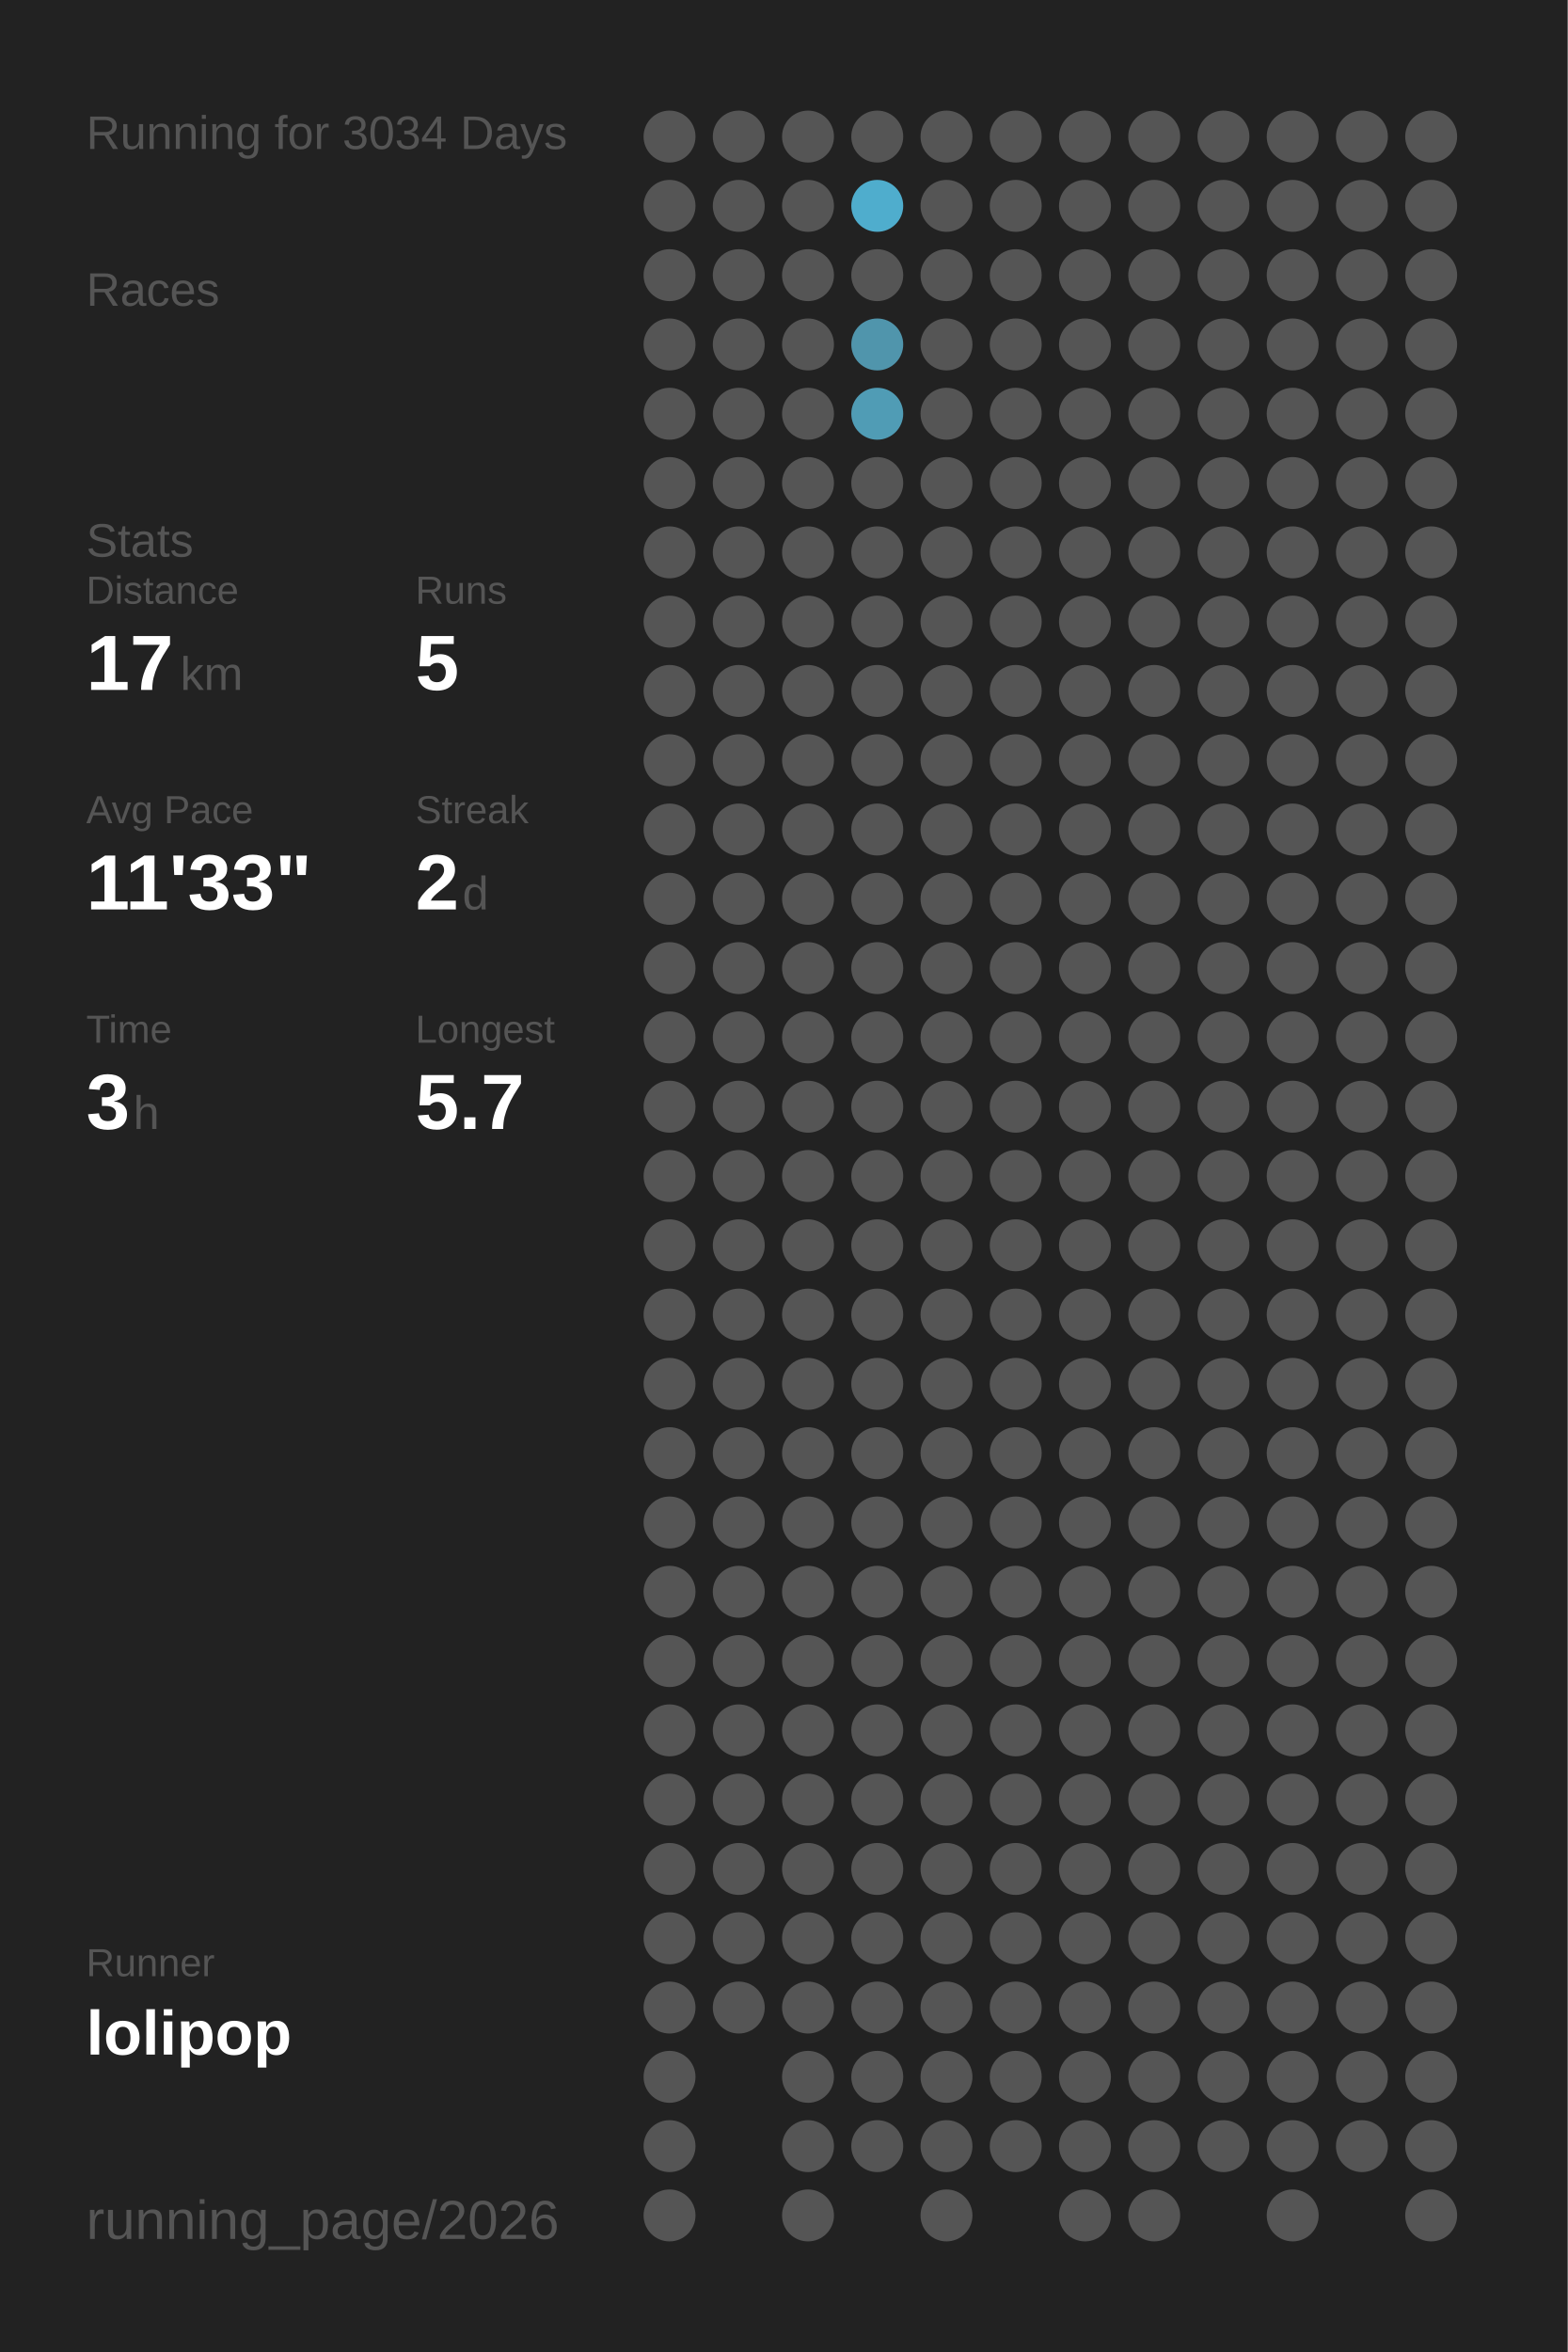
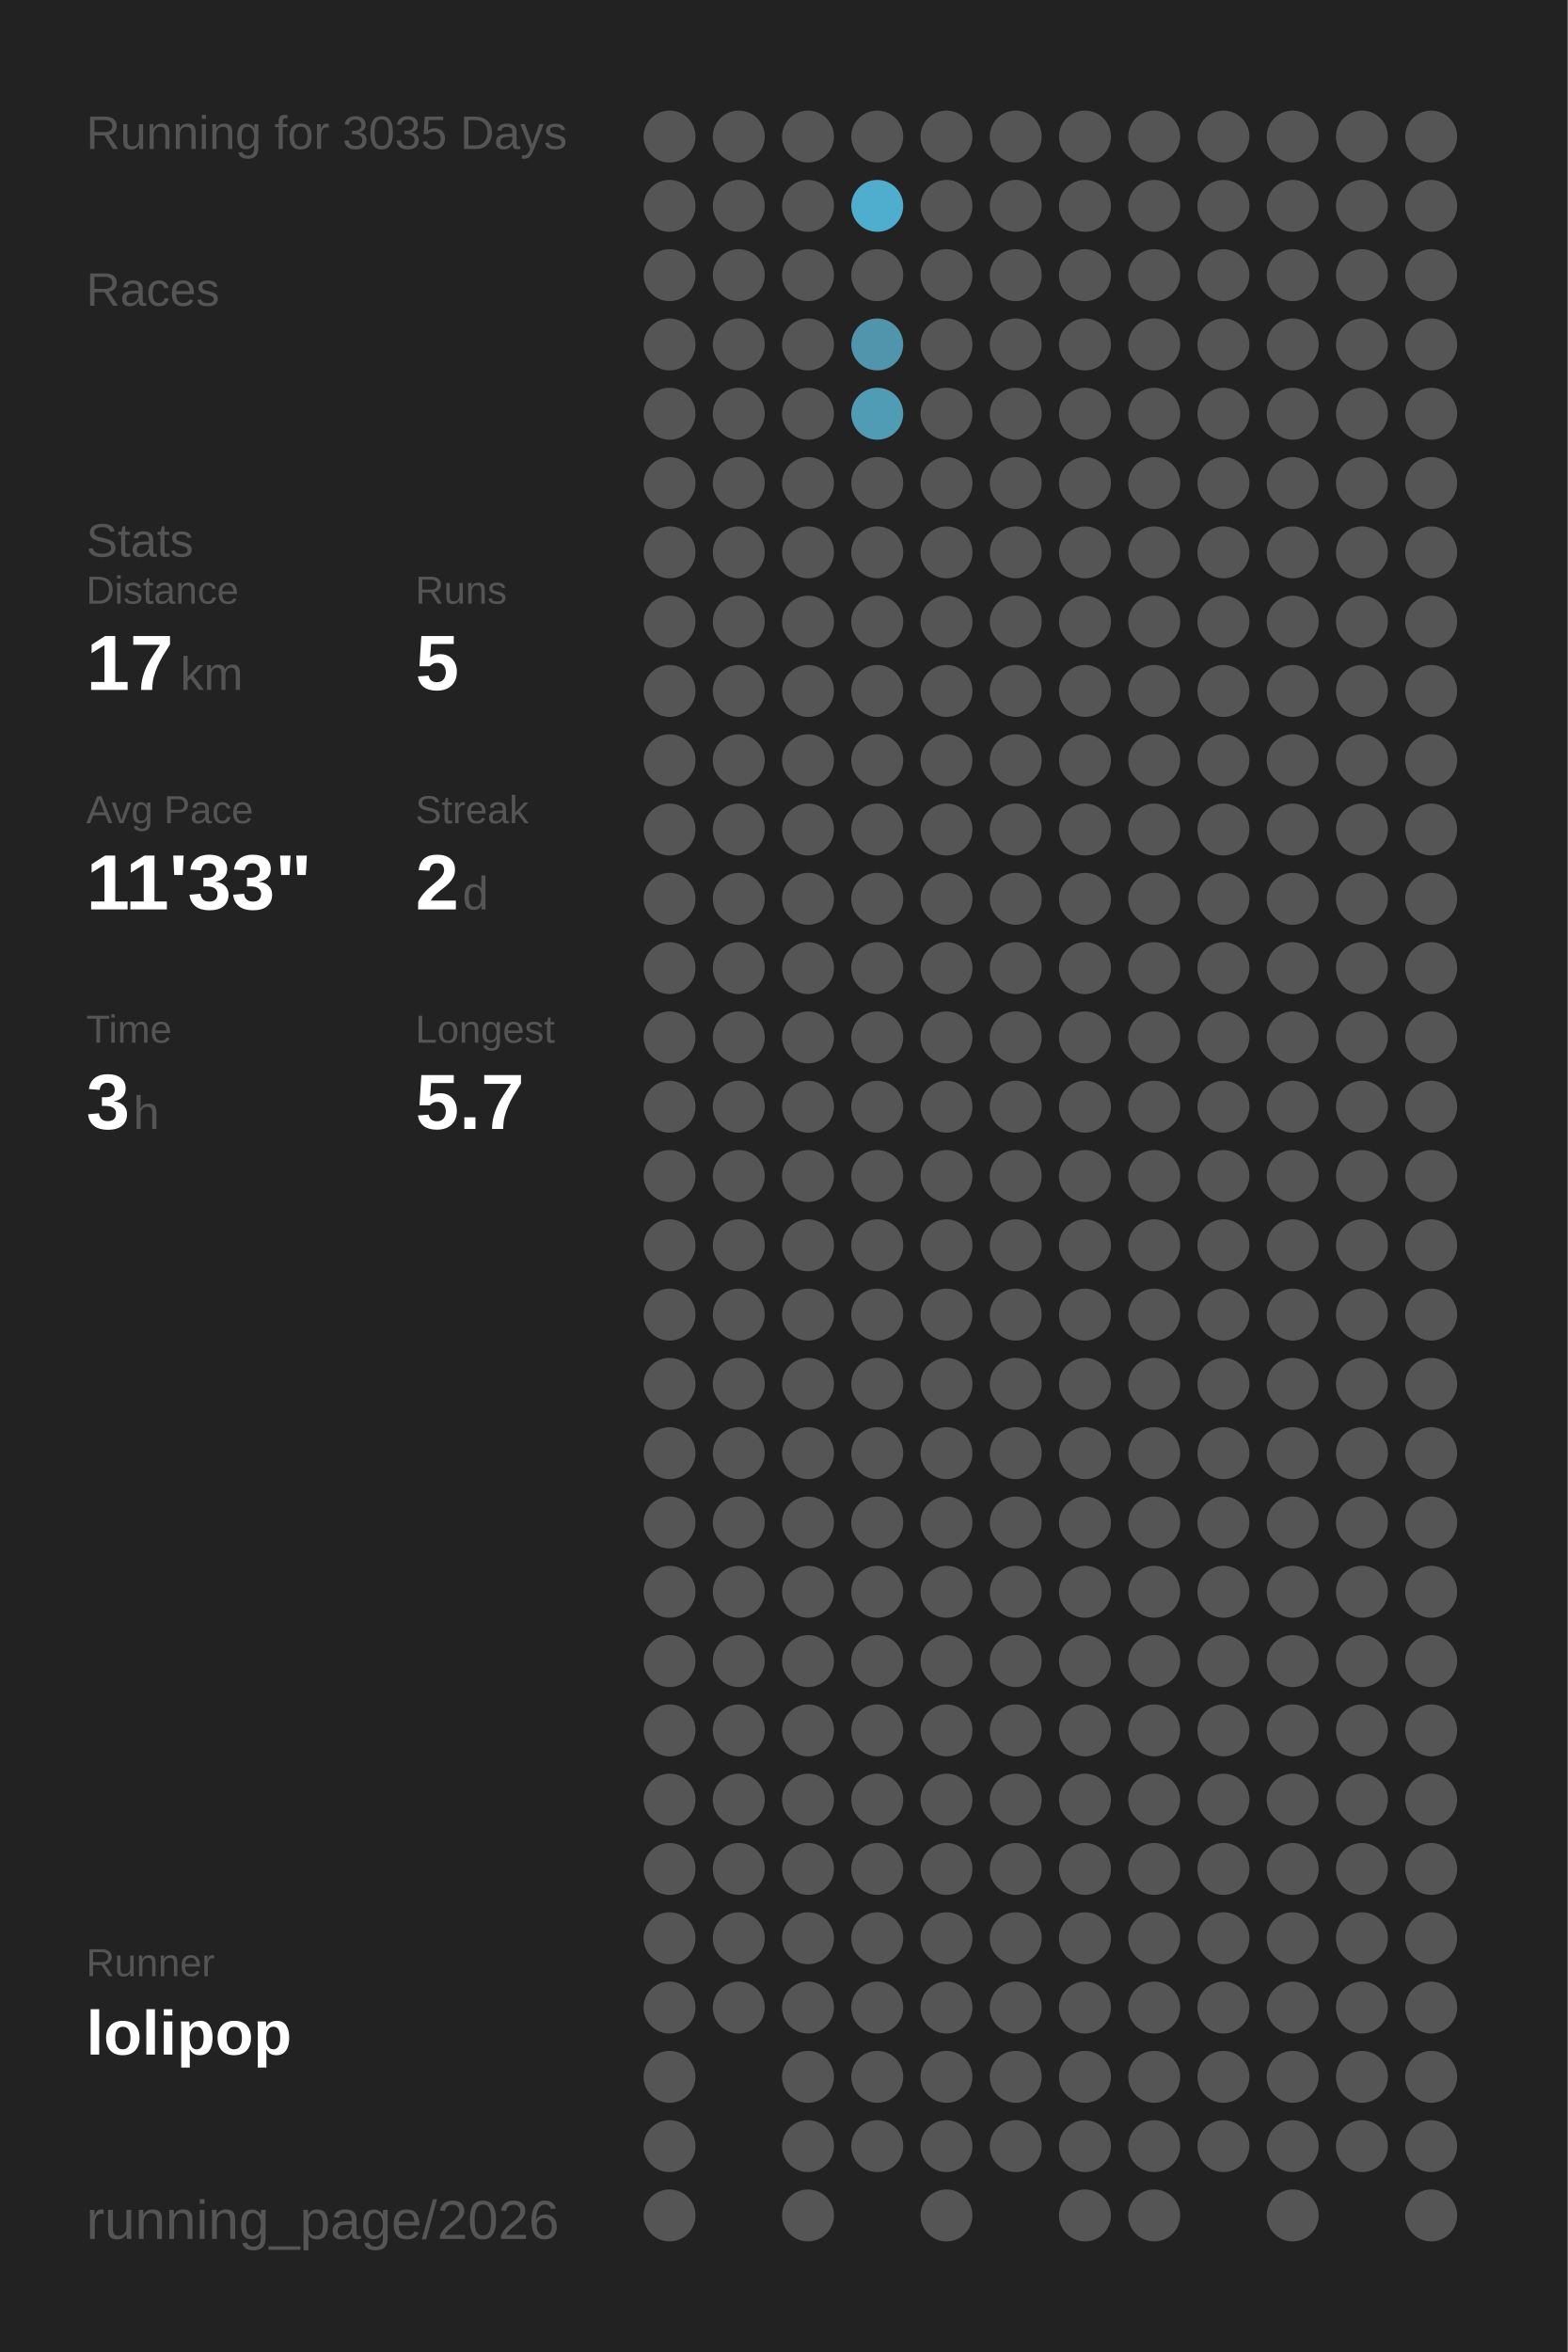
<svg xmlns="http://www.w3.org/2000/svg" baseProfile="full" height="300mm" version="1.1" viewBox="0,0,200,300" width="200mm">
  <defs />
  <rect fill="#222222" height="300" width="200" x="0" y="0" />
-   <text fill="#555555" style="font-size:6px; font-family:Arial;" x="11" y="19">Running for 3034 Days</text>
+   <text fill="#555555" style="font-size:6px; font-family:Arial;" x="11" y="19">Running for 3035 Days</text>
  <text fill="#555555" style="font-size:6px; font-family:Arial;" x="11" y="39">Races</text>
  <text fill="#555555" style="font-size:6px; font-family:Arial;" x="11" y="71">Stats</text>
  <text fill="#555555" style="font-size:5px; font-family:Arial;" x="11" y="77">Distance</text>
  <text fill="#FFFFFF" style="font-size:10px; font-family:Arial; font-weight:bold;" x="11" y="88">17</text>
  <text fill="#555555" style="font-size:6px; font-family:Arial;" x="23" y="88">km</text>
  <text fill="#555555" style="font-size:5px; font-family:Arial;" x="53" y="77">Runs</text>
  <text fill="#FFFFFF" style="font-size:10px; font-family:Arial; font-weight:bold;" x="53" y="88">5</text>
  <text fill="#555555" style="font-size:5px; font-family:Arial;" x="11" y="105">Avg Pace</text>
  <text fill="#FFFFFF" style="font-size:10px; font-family:Arial; font-weight:bold;" x="11" y="116">11'33"</text>
  <text fill="#555555" style="font-size:5px; font-family:Arial;" x="53" y="105">Streak</text>
  <text fill="#FFFFFF" style="font-size:10px; font-family:Arial; font-weight:bold;" x="53" y="116">2</text>
  <text fill="#555555" style="font-size:6px; font-family:Arial;" x="59" y="116">d</text>
  <text fill="#555555" style="font-size:5px; font-family:Arial;" x="11" y="133">Time</text>
  <text fill="#FFFFFF" style="font-size:10px; font-family:Arial; font-weight:bold;" x="11" y="144">3</text>
  <text fill="#555555" style="font-size:6px; font-family:Arial;" x="17" y="144">h</text>
  <text fill="#555555" style="font-size:5px; font-family:Arial;" x="53" y="133">Longest</text>
  <text fill="#FFFFFF" style="font-size:10px; font-family:Arial; font-weight:bold;" x="53" y="144">5.7</text>
  <text fill="#555555" style="font-size:5px; font-family:Arial;" x="11" y="252.065">Runner</text>
  <text fill="#FFFFFF" style="font-size:8px; font-family:Arial; font-weight:bold;" x="11" y="262.065">lolipop</text>
  <text fill="#555555" style="font-size:7px; font-family:Arial;" x="11" y="285.581">running_page/2026</text>
  <circle cx="85.417" cy="17.419" fill="#555555" r="3.312" />
  <circle cx="85.417" cy="26.258" fill="#555555" r="3.312" />
  <circle cx="85.417" cy="35.097" fill="#555555" r="3.312" />
  <circle cx="85.417" cy="43.935" fill="#555555" r="3.312" />
  <circle cx="85.417" cy="52.774" fill="#555555" r="3.312" />
  <circle cx="85.417" cy="61.613" fill="#555555" r="3.312" />
  <circle cx="85.417" cy="70.452" fill="#555555" r="3.312" />
  <circle cx="85.417" cy="79.29" fill="#555555" r="3.312" />
  <circle cx="85.417" cy="88.129" fill="#555555" r="3.312" />
  <circle cx="85.417" cy="96.968" fill="#555555" r="3.312" />
  <circle cx="85.417" cy="105.806" fill="#555555" r="3.312" />
  <circle cx="85.417" cy="114.645" fill="#555555" r="3.312" />
  <circle cx="85.417" cy="123.484" fill="#555555" r="3.312" />
  <circle cx="85.417" cy="132.323" fill="#555555" r="3.312" />
  <circle cx="85.417" cy="141.161" fill="#555555" r="3.312" />
  <circle cx="85.417" cy="150" fill="#555555" r="3.312" />
  <circle cx="85.417" cy="158.839" fill="#555555" r="3.312" />
  <circle cx="85.417" cy="167.677" fill="#555555" r="3.312" />
  <circle cx="85.417" cy="176.516" fill="#555555" r="3.312" />
  <circle cx="85.417" cy="185.355" fill="#555555" r="3.312" />
  <circle cx="85.417" cy="194.194" fill="#555555" r="3.312" />
  <circle cx="85.417" cy="203.032" fill="#555555" r="3.312" />
  <circle cx="85.417" cy="211.871" fill="#555555" r="3.312" />
  <circle cx="85.417" cy="220.71" fill="#555555" r="3.312" />
  <circle cx="85.417" cy="229.548" fill="#555555" r="3.312" />
  <circle cx="85.417" cy="238.387" fill="#555555" r="3.312" />
  <circle cx="85.417" cy="247.226" fill="#555555" r="3.312" />
  <circle cx="85.417" cy="256.065" fill="#555555" r="3.312" />
  <circle cx="85.417" cy="264.903" fill="#555555" r="3.312" />
  <circle cx="85.417" cy="273.742" fill="#555555" r="3.312" />
  <circle cx="85.417" cy="282.581" fill="#555555" r="3.312" />
  <circle cx="94.25" cy="17.419" fill="#555555" r="3.312" />
  <circle cx="94.25" cy="26.258" fill="#555555" r="3.312" />
  <circle cx="94.25" cy="35.097" fill="#555555" r="3.312" />
  <circle cx="94.25" cy="43.935" fill="#555555" r="3.312" />
  <circle cx="94.25" cy="52.774" fill="#555555" r="3.312" />
  <circle cx="94.25" cy="61.613" fill="#555555" r="3.312" />
  <circle cx="94.25" cy="70.452" fill="#555555" r="3.312" />
  <circle cx="94.25" cy="79.29" fill="#555555" r="3.312" />
  <circle cx="94.25" cy="88.129" fill="#555555" r="3.312" />
  <circle cx="94.25" cy="96.968" fill="#555555" r="3.312" />
  <circle cx="94.25" cy="105.806" fill="#555555" r="3.312" />
  <circle cx="94.25" cy="114.645" fill="#555555" r="3.312" />
  <circle cx="94.25" cy="123.484" fill="#555555" r="3.312" />
  <circle cx="94.25" cy="132.323" fill="#555555" r="3.312" />
  <circle cx="94.25" cy="141.161" fill="#555555" r="3.312" />
  <circle cx="94.25" cy="150" fill="#555555" r="3.312" />
  <circle cx="94.25" cy="158.839" fill="#555555" r="3.312" />
  <circle cx="94.25" cy="167.677" fill="#555555" r="3.312" />
  <circle cx="94.25" cy="176.516" fill="#555555" r="3.312" />
  <circle cx="94.25" cy="185.355" fill="#555555" r="3.312" />
  <circle cx="94.25" cy="194.194" fill="#555555" r="3.312" />
  <circle cx="94.25" cy="203.032" fill="#555555" r="3.312" />
  <circle cx="94.25" cy="211.871" fill="#555555" r="3.312" />
  <circle cx="94.25" cy="220.71" fill="#555555" r="3.312" />
  <circle cx="94.25" cy="229.548" fill="#555555" r="3.312" />
  <circle cx="94.25" cy="238.387" fill="#555555" r="3.312" />
  <circle cx="94.25" cy="247.226" fill="#555555" r="3.312" />
  <circle cx="94.25" cy="256.065" fill="#555555" r="3.312" />
  <circle cx="103.083" cy="17.419" fill="#555555" r="3.312" />
  <circle cx="103.083" cy="26.258" fill="#555555" r="3.312" />
  <circle cx="103.083" cy="35.097" fill="#555555" r="3.312" />
  <circle cx="103.083" cy="43.935" fill="#555555" r="3.312" />
  <circle cx="103.083" cy="52.774" fill="#555555" r="3.312" />
  <circle cx="103.083" cy="61.613" fill="#555555" r="3.312" />
  <circle cx="103.083" cy="70.452" fill="#555555" r="3.312" />
  <circle cx="103.083" cy="79.29" fill="#555555" r="3.312" />
  <circle cx="103.083" cy="88.129" fill="#555555" r="3.312" />
  <circle cx="103.083" cy="96.968" fill="#555555" r="3.312" />
  <circle cx="103.083" cy="105.806" fill="#555555" r="3.312" />
  <circle cx="103.083" cy="114.645" fill="#555555" r="3.312" />
  <circle cx="103.083" cy="123.484" fill="#555555" r="3.312" />
  <circle cx="103.083" cy="132.323" fill="#555555" r="3.312" />
  <circle cx="103.083" cy="141.161" fill="#555555" r="3.312" />
  <circle cx="103.083" cy="150" fill="#555555" r="3.312" />
  <circle cx="103.083" cy="158.839" fill="#555555" r="3.312" />
  <circle cx="103.083" cy="167.677" fill="#555555" r="3.312" />
  <circle cx="103.083" cy="176.516" fill="#555555" r="3.312" />
  <circle cx="103.083" cy="185.355" fill="#555555" r="3.312" />
  <circle cx="103.083" cy="194.194" fill="#555555" r="3.312" />
  <circle cx="103.083" cy="203.032" fill="#555555" r="3.312" />
  <circle cx="103.083" cy="211.871" fill="#555555" r="3.312" />
  <circle cx="103.083" cy="220.71" fill="#555555" r="3.312" />
  <circle cx="103.083" cy="229.548" fill="#555555" r="3.312" />
  <circle cx="103.083" cy="238.387" fill="#555555" r="3.312" />
  <circle cx="103.083" cy="247.226" fill="#555555" r="3.312" />
  <circle cx="103.083" cy="256.065" fill="#555555" r="3.312" />
  <circle cx="103.083" cy="264.903" fill="#555555" r="3.312" />
  <circle cx="103.083" cy="273.742" fill="#555555" r="3.312" />
  <circle cx="103.083" cy="282.581" fill="#555555" r="3.312" />
  <circle cx="111.917" cy="17.419" fill="#555555" r="3.312" />
  <circle cx="111.917" cy="26.258" fill="#4fadcd" r="3.312" />
  <circle cx="111.917" cy="35.097" fill="#555555" r="3.312" />
  <circle cx="111.917" cy="43.935" fill="#5095ac" r="3.312" />
  <circle cx="111.917" cy="52.774" fill="#509cb5" r="3.312" />
  <circle cx="111.917" cy="61.613" fill="#555555" r="3.312" />
  <circle cx="111.917" cy="70.452" fill="#555555" r="3.312" />
  <circle cx="111.917" cy="79.29" fill="#555555" r="3.312" />
  <circle cx="111.917" cy="88.129" fill="#555555" r="3.312" />
  <circle cx="111.917" cy="96.968" fill="#555555" r="3.312" />
  <circle cx="111.917" cy="105.806" fill="#555555" r="3.312" />
  <circle cx="111.917" cy="114.645" fill="#555555" r="3.312" />
  <circle cx="111.917" cy="123.484" fill="#555555" r="3.312" />
  <circle cx="111.917" cy="132.323" fill="#555555" r="3.312" />
  <circle cx="111.917" cy="141.161" fill="#555555" r="3.312" />
  <circle cx="111.917" cy="150" fill="#555555" r="3.312" />
  <circle cx="111.917" cy="158.839" fill="#555555" r="3.312" />
  <circle cx="111.917" cy="167.677" fill="#555555" r="3.312" />
  <circle cx="111.917" cy="176.516" fill="#555555" r="3.312" />
  <circle cx="111.917" cy="185.355" fill="#555555" r="3.312" />
  <circle cx="111.917" cy="194.194" fill="#555555" r="3.312" />
  <circle cx="111.917" cy="203.032" fill="#555555" r="3.312" />
  <circle cx="111.917" cy="211.871" fill="#555555" r="3.312" />
  <circle cx="111.917" cy="220.71" fill="#555555" r="3.312" />
  <circle cx="111.917" cy="229.548" fill="#555555" r="3.312" />
  <circle cx="111.917" cy="238.387" fill="#555555" r="3.312" />
  <circle cx="111.917" cy="247.226" fill="#555555" r="3.312" />
  <circle cx="111.917" cy="256.065" fill="#555555" r="3.312" />
  <circle cx="111.917" cy="264.903" fill="#555555" r="3.312" />
  <circle cx="111.917" cy="273.742" fill="#555555" r="3.312" />
  <circle cx="120.75" cy="17.419" fill="#555555" r="3.312" />
  <circle cx="120.75" cy="26.258" fill="#555555" r="3.312" />
  <circle cx="120.75" cy="35.097" fill="#555555" r="3.312" />
  <circle cx="120.75" cy="43.935" fill="#555555" r="3.312" />
  <circle cx="120.75" cy="52.774" fill="#555555" r="3.312" />
  <circle cx="120.75" cy="61.613" fill="#555555" r="3.312" />
  <circle cx="120.75" cy="70.452" fill="#555555" r="3.312" />
  <circle cx="120.75" cy="79.29" fill="#555555" r="3.312" />
  <circle cx="120.75" cy="88.129" fill="#555555" r="3.312" />
  <circle cx="120.75" cy="96.968" fill="#555555" r="3.312" />
  <circle cx="120.75" cy="105.806" fill="#555555" r="3.312" />
  <circle cx="120.75" cy="114.645" fill="#555555" r="3.312" />
  <circle cx="120.75" cy="123.484" fill="#555555" r="3.312" />
  <circle cx="120.75" cy="132.323" fill="#555555" r="3.312" />
  <circle cx="120.75" cy="141.161" fill="#555555" r="3.312" />
  <circle cx="120.75" cy="150" fill="#555555" r="3.312" />
  <circle cx="120.75" cy="158.839" fill="#555555" r="3.312" />
  <circle cx="120.75" cy="167.677" fill="#555555" r="3.312" />
  <circle cx="120.75" cy="176.516" fill="#555555" r="3.312" />
  <circle cx="120.75" cy="185.355" fill="#555555" r="3.312" />
  <circle cx="120.75" cy="194.194" fill="#555555" r="3.312" />
  <circle cx="120.75" cy="203.032" fill="#555555" r="3.312" />
  <circle cx="120.75" cy="211.871" fill="#555555" r="3.312" />
  <circle cx="120.75" cy="220.71" fill="#555555" r="3.312" />
  <circle cx="120.75" cy="229.548" fill="#555555" r="3.312" />
  <circle cx="120.75" cy="238.387" fill="#555555" r="3.312" />
  <circle cx="120.75" cy="247.226" fill="#555555" r="3.312" />
  <circle cx="120.75" cy="256.065" fill="#555555" r="3.312" />
  <circle cx="120.75" cy="264.903" fill="#555555" r="3.312" />
  <circle cx="120.75" cy="273.742" fill="#555555" r="3.312" />
  <circle cx="120.75" cy="282.581" fill="#555555" r="3.312" />
  <circle cx="129.583" cy="17.419" fill="#555555" r="3.312" />
  <circle cx="129.583" cy="26.258" fill="#555555" r="3.312" />
  <circle cx="129.583" cy="35.097" fill="#555555" r="3.312" />
  <circle cx="129.583" cy="43.935" fill="#555555" r="3.312" />
  <circle cx="129.583" cy="52.774" fill="#555555" r="3.312" />
  <circle cx="129.583" cy="61.613" fill="#555555" r="3.312" />
  <circle cx="129.583" cy="70.452" fill="#555555" r="3.312" />
  <circle cx="129.583" cy="79.29" fill="#555555" r="3.312" />
  <circle cx="129.583" cy="88.129" fill="#555555" r="3.312" />
  <circle cx="129.583" cy="96.968" fill="#555555" r="3.312" />
  <circle cx="129.583" cy="105.806" fill="#555555" r="3.312" />
  <circle cx="129.583" cy="114.645" fill="#555555" r="3.312" />
  <circle cx="129.583" cy="123.484" fill="#555555" r="3.312" />
  <circle cx="129.583" cy="132.323" fill="#555555" r="3.312" />
  <circle cx="129.583" cy="141.161" fill="#555555" r="3.312" />
  <circle cx="129.583" cy="150" fill="#555555" r="3.312" />
  <circle cx="129.583" cy="158.839" fill="#555555" r="3.312" />
  <circle cx="129.583" cy="167.677" fill="#555555" r="3.312" />
  <circle cx="129.583" cy="176.516" fill="#555555" r="3.312" />
  <circle cx="129.583" cy="185.355" fill="#555555" r="3.312" />
  <circle cx="129.583" cy="194.194" fill="#555555" r="3.312" />
  <circle cx="129.583" cy="203.032" fill="#555555" r="3.312" />
  <circle cx="129.583" cy="211.871" fill="#555555" r="3.312" />
  <circle cx="129.583" cy="220.71" fill="#555555" r="3.312" />
  <circle cx="129.583" cy="229.548" fill="#555555" r="3.312" />
  <circle cx="129.583" cy="238.387" fill="#555555" r="3.312" />
  <circle cx="129.583" cy="247.226" fill="#555555" r="3.312" />
  <circle cx="129.583" cy="256.065" fill="#555555" r="3.312" />
  <circle cx="129.583" cy="264.903" fill="#555555" r="3.312" />
  <circle cx="129.583" cy="273.742" fill="#555555" r="3.312" />
  <circle cx="138.417" cy="17.419" fill="#555555" r="3.312" />
  <circle cx="138.417" cy="26.258" fill="#555555" r="3.312" />
  <circle cx="138.417" cy="35.097" fill="#555555" r="3.312" />
  <circle cx="138.417" cy="43.935" fill="#555555" r="3.312" />
  <circle cx="138.417" cy="52.774" fill="#555555" r="3.312" />
  <circle cx="138.417" cy="61.613" fill="#555555" r="3.312" />
  <circle cx="138.417" cy="70.452" fill="#555555" r="3.312" />
  <circle cx="138.417" cy="79.29" fill="#555555" r="3.312" />
  <circle cx="138.417" cy="88.129" fill="#555555" r="3.312" />
  <circle cx="138.417" cy="96.968" fill="#555555" r="3.312" />
  <circle cx="138.417" cy="105.806" fill="#555555" r="3.312" />
  <circle cx="138.417" cy="114.645" fill="#555555" r="3.312" />
  <circle cx="138.417" cy="123.484" fill="#555555" r="3.312" />
  <circle cx="138.417" cy="132.323" fill="#555555" r="3.312" />
  <circle cx="138.417" cy="141.161" fill="#555555" r="3.312" />
  <circle cx="138.417" cy="150" fill="#555555" r="3.312" />
  <circle cx="138.417" cy="158.839" fill="#555555" r="3.312" />
  <circle cx="138.417" cy="167.677" fill="#555555" r="3.312" />
  <circle cx="138.417" cy="176.516" fill="#555555" r="3.312" />
  <circle cx="138.417" cy="185.355" fill="#555555" r="3.312" />
  <circle cx="138.417" cy="194.194" fill="#555555" r="3.312" />
  <circle cx="138.417" cy="203.032" fill="#555555" r="3.312" />
  <circle cx="138.417" cy="211.871" fill="#555555" r="3.312" />
  <circle cx="138.417" cy="220.71" fill="#555555" r="3.312" />
  <circle cx="138.417" cy="229.548" fill="#555555" r="3.312" />
  <circle cx="138.417" cy="238.387" fill="#555555" r="3.312" />
  <circle cx="138.417" cy="247.226" fill="#555555" r="3.312" />
  <circle cx="138.417" cy="256.065" fill="#555555" r="3.312" />
  <circle cx="138.417" cy="264.903" fill="#555555" r="3.312" />
  <circle cx="138.417" cy="273.742" fill="#555555" r="3.312" />
  <circle cx="138.417" cy="282.581" fill="#555555" r="3.312" />
  <circle cx="147.25" cy="17.419" fill="#555555" r="3.312" />
  <circle cx="147.25" cy="26.258" fill="#555555" r="3.312" />
  <circle cx="147.25" cy="35.097" fill="#555555" r="3.312" />
  <circle cx="147.25" cy="43.935" fill="#555555" r="3.312" />
  <circle cx="147.25" cy="52.774" fill="#555555" r="3.312" />
  <circle cx="147.25" cy="61.613" fill="#555555" r="3.312" />
  <circle cx="147.25" cy="70.452" fill="#555555" r="3.312" />
  <circle cx="147.25" cy="79.29" fill="#555555" r="3.312" />
  <circle cx="147.25" cy="88.129" fill="#555555" r="3.312" />
  <circle cx="147.25" cy="96.968" fill="#555555" r="3.312" />
  <circle cx="147.25" cy="105.806" fill="#555555" r="3.312" />
  <circle cx="147.25" cy="114.645" fill="#555555" r="3.312" />
  <circle cx="147.25" cy="123.484" fill="#555555" r="3.312" />
  <circle cx="147.25" cy="132.323" fill="#555555" r="3.312" />
  <circle cx="147.25" cy="141.161" fill="#555555" r="3.312" />
  <circle cx="147.25" cy="150" fill="#555555" r="3.312" />
  <circle cx="147.25" cy="158.839" fill="#555555" r="3.312" />
  <circle cx="147.25" cy="167.677" fill="#555555" r="3.312" />
  <circle cx="147.25" cy="176.516" fill="#555555" r="3.312" />
  <circle cx="147.25" cy="185.355" fill="#555555" r="3.312" />
  <circle cx="147.25" cy="194.194" fill="#555555" r="3.312" />
  <circle cx="147.25" cy="203.032" fill="#555555" r="3.312" />
  <circle cx="147.25" cy="211.871" fill="#555555" r="3.312" />
  <circle cx="147.25" cy="220.71" fill="#555555" r="3.312" />
  <circle cx="147.25" cy="229.548" fill="#555555" r="3.312" />
  <circle cx="147.25" cy="238.387" fill="#555555" r="3.312" />
  <circle cx="147.25" cy="247.226" fill="#555555" r="3.312" />
  <circle cx="147.25" cy="256.065" fill="#555555" r="3.312" />
  <circle cx="147.25" cy="264.903" fill="#555555" r="3.312" />
  <circle cx="147.25" cy="273.742" fill="#555555" r="3.312" />
  <circle cx="147.25" cy="282.581" fill="#555555" r="3.312" />
  <circle cx="156.083" cy="17.419" fill="#555555" r="3.312" />
  <circle cx="156.083" cy="26.258" fill="#555555" r="3.312" />
  <circle cx="156.083" cy="35.097" fill="#555555" r="3.312" />
  <circle cx="156.083" cy="43.935" fill="#555555" r="3.312" />
  <circle cx="156.083" cy="52.774" fill="#555555" r="3.312" />
  <circle cx="156.083" cy="61.613" fill="#555555" r="3.312" />
  <circle cx="156.083" cy="70.452" fill="#555555" r="3.312" />
  <circle cx="156.083" cy="79.29" fill="#555555" r="3.312" />
  <circle cx="156.083" cy="88.129" fill="#555555" r="3.312" />
  <circle cx="156.083" cy="96.968" fill="#555555" r="3.312" />
  <circle cx="156.083" cy="105.806" fill="#555555" r="3.312" />
  <circle cx="156.083" cy="114.645" fill="#555555" r="3.312" />
  <circle cx="156.083" cy="123.484" fill="#555555" r="3.312" />
  <circle cx="156.083" cy="132.323" fill="#555555" r="3.312" />
  <circle cx="156.083" cy="141.161" fill="#555555" r="3.312" />
  <circle cx="156.083" cy="150" fill="#555555" r="3.312" />
  <circle cx="156.083" cy="158.839" fill="#555555" r="3.312" />
  <circle cx="156.083" cy="167.677" fill="#555555" r="3.312" />
  <circle cx="156.083" cy="176.516" fill="#555555" r="3.312" />
  <circle cx="156.083" cy="185.355" fill="#555555" r="3.312" />
  <circle cx="156.083" cy="194.194" fill="#555555" r="3.312" />
  <circle cx="156.083" cy="203.032" fill="#555555" r="3.312" />
  <circle cx="156.083" cy="211.871" fill="#555555" r="3.312" />
  <circle cx="156.083" cy="220.71" fill="#555555" r="3.312" />
  <circle cx="156.083" cy="229.548" fill="#555555" r="3.312" />
  <circle cx="156.083" cy="238.387" fill="#555555" r="3.312" />
  <circle cx="156.083" cy="247.226" fill="#555555" r="3.312" />
  <circle cx="156.083" cy="256.065" fill="#555555" r="3.312" />
  <circle cx="156.083" cy="264.903" fill="#555555" r="3.312" />
  <circle cx="156.083" cy="273.742" fill="#555555" r="3.312" />
  <circle cx="164.917" cy="17.419" fill="#555555" r="3.312" />
  <circle cx="164.917" cy="26.258" fill="#555555" r="3.312" />
  <circle cx="164.917" cy="35.097" fill="#555555" r="3.312" />
  <circle cx="164.917" cy="43.935" fill="#555555" r="3.312" />
  <circle cx="164.917" cy="52.774" fill="#555555" r="3.312" />
  <circle cx="164.917" cy="61.613" fill="#555555" r="3.312" />
  <circle cx="164.917" cy="70.452" fill="#555555" r="3.312" />
  <circle cx="164.917" cy="79.29" fill="#555555" r="3.312" />
  <circle cx="164.917" cy="88.129" fill="#555555" r="3.312" />
  <circle cx="164.917" cy="96.968" fill="#555555" r="3.312" />
  <circle cx="164.917" cy="105.806" fill="#555555" r="3.312" />
  <circle cx="164.917" cy="114.645" fill="#555555" r="3.312" />
  <circle cx="164.917" cy="123.484" fill="#555555" r="3.312" />
  <circle cx="164.917" cy="132.323" fill="#555555" r="3.312" />
  <circle cx="164.917" cy="141.161" fill="#555555" r="3.312" />
  <circle cx="164.917" cy="150" fill="#555555" r="3.312" />
  <circle cx="164.917" cy="158.839" fill="#555555" r="3.312" />
  <circle cx="164.917" cy="167.677" fill="#555555" r="3.312" />
  <circle cx="164.917" cy="176.516" fill="#555555" r="3.312" />
  <circle cx="164.917" cy="185.355" fill="#555555" r="3.312" />
  <circle cx="164.917" cy="194.194" fill="#555555" r="3.312" />
  <circle cx="164.917" cy="203.032" fill="#555555" r="3.312" />
  <circle cx="164.917" cy="211.871" fill="#555555" r="3.312" />
  <circle cx="164.917" cy="220.71" fill="#555555" r="3.312" />
  <circle cx="164.917" cy="229.548" fill="#555555" r="3.312" />
  <circle cx="164.917" cy="238.387" fill="#555555" r="3.312" />
  <circle cx="164.917" cy="247.226" fill="#555555" r="3.312" />
  <circle cx="164.917" cy="256.065" fill="#555555" r="3.312" />
  <circle cx="164.917" cy="264.903" fill="#555555" r="3.312" />
  <circle cx="164.917" cy="273.742" fill="#555555" r="3.312" />
  <circle cx="164.917" cy="282.581" fill="#555555" r="3.312" />
  <circle cx="173.75" cy="17.419" fill="#555555" r="3.312" />
  <circle cx="173.75" cy="26.258" fill="#555555" r="3.312" />
  <circle cx="173.75" cy="35.097" fill="#555555" r="3.312" />
  <circle cx="173.75" cy="43.935" fill="#555555" r="3.312" />
  <circle cx="173.75" cy="52.774" fill="#555555" r="3.312" />
  <circle cx="173.75" cy="61.613" fill="#555555" r="3.312" />
  <circle cx="173.75" cy="70.452" fill="#555555" r="3.312" />
  <circle cx="173.75" cy="79.29" fill="#555555" r="3.312" />
  <circle cx="173.75" cy="88.129" fill="#555555" r="3.312" />
  <circle cx="173.75" cy="96.968" fill="#555555" r="3.312" />
  <circle cx="173.75" cy="105.806" fill="#555555" r="3.312" />
  <circle cx="173.75" cy="114.645" fill="#555555" r="3.312" />
  <circle cx="173.75" cy="123.484" fill="#555555" r="3.312" />
  <circle cx="173.75" cy="132.323" fill="#555555" r="3.312" />
  <circle cx="173.75" cy="141.161" fill="#555555" r="3.312" />
  <circle cx="173.75" cy="150" fill="#555555" r="3.312" />
  <circle cx="173.75" cy="158.839" fill="#555555" r="3.312" />
  <circle cx="173.75" cy="167.677" fill="#555555" r="3.312" />
  <circle cx="173.75" cy="176.516" fill="#555555" r="3.312" />
  <circle cx="173.75" cy="185.355" fill="#555555" r="3.312" />
  <circle cx="173.75" cy="194.194" fill="#555555" r="3.312" />
  <circle cx="173.75" cy="203.032" fill="#555555" r="3.312" />
  <circle cx="173.75" cy="211.871" fill="#555555" r="3.312" />
  <circle cx="173.75" cy="220.71" fill="#555555" r="3.312" />
  <circle cx="173.75" cy="229.548" fill="#555555" r="3.312" />
  <circle cx="173.75" cy="238.387" fill="#555555" r="3.312" />
  <circle cx="173.75" cy="247.226" fill="#555555" r="3.312" />
  <circle cx="173.75" cy="256.065" fill="#555555" r="3.312" />
  <circle cx="173.75" cy="264.903" fill="#555555" r="3.312" />
  <circle cx="173.75" cy="273.742" fill="#555555" r="3.312" />
  <circle cx="182.583" cy="17.419" fill="#555555" r="3.312" />
  <circle cx="182.583" cy="26.258" fill="#555555" r="3.312" />
  <circle cx="182.583" cy="35.097" fill="#555555" r="3.312" />
  <circle cx="182.583" cy="43.935" fill="#555555" r="3.312" />
  <circle cx="182.583" cy="52.774" fill="#555555" r="3.312" />
  <circle cx="182.583" cy="61.613" fill="#555555" r="3.312" />
  <circle cx="182.583" cy="70.452" fill="#555555" r="3.312" />
  <circle cx="182.583" cy="79.29" fill="#555555" r="3.312" />
  <circle cx="182.583" cy="88.129" fill="#555555" r="3.312" />
  <circle cx="182.583" cy="96.968" fill="#555555" r="3.312" />
  <circle cx="182.583" cy="105.806" fill="#555555" r="3.312" />
  <circle cx="182.583" cy="114.645" fill="#555555" r="3.312" />
  <circle cx="182.583" cy="123.484" fill="#555555" r="3.312" />
  <circle cx="182.583" cy="132.323" fill="#555555" r="3.312" />
  <circle cx="182.583" cy="141.161" fill="#555555" r="3.312" />
  <circle cx="182.583" cy="150" fill="#555555" r="3.312" />
  <circle cx="182.583" cy="158.839" fill="#555555" r="3.312" />
  <circle cx="182.583" cy="167.677" fill="#555555" r="3.312" />
  <circle cx="182.583" cy="176.516" fill="#555555" r="3.312" />
  <circle cx="182.583" cy="185.355" fill="#555555" r="3.312" />
  <circle cx="182.583" cy="194.194" fill="#555555" r="3.312" />
  <circle cx="182.583" cy="203.032" fill="#555555" r="3.312" />
  <circle cx="182.583" cy="211.871" fill="#555555" r="3.312" />
  <circle cx="182.583" cy="220.71" fill="#555555" r="3.312" />
  <circle cx="182.583" cy="229.548" fill="#555555" r="3.312" />
  <circle cx="182.583" cy="238.387" fill="#555555" r="3.312" />
  <circle cx="182.583" cy="247.226" fill="#555555" r="3.312" />
  <circle cx="182.583" cy="256.065" fill="#555555" r="3.312" />
  <circle cx="182.583" cy="264.903" fill="#555555" r="3.312" />
  <circle cx="182.583" cy="273.742" fill="#555555" r="3.312" />
  <circle cx="182.583" cy="282.581" fill="#555555" r="3.312" />
</svg>
